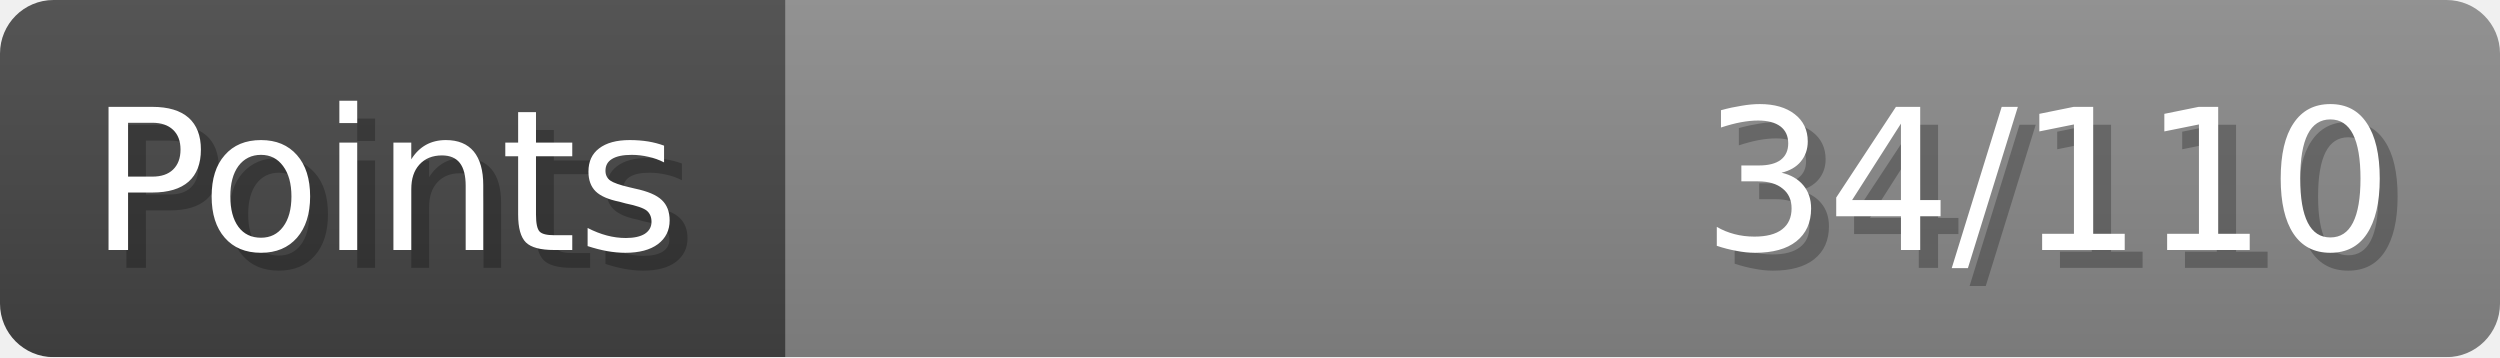
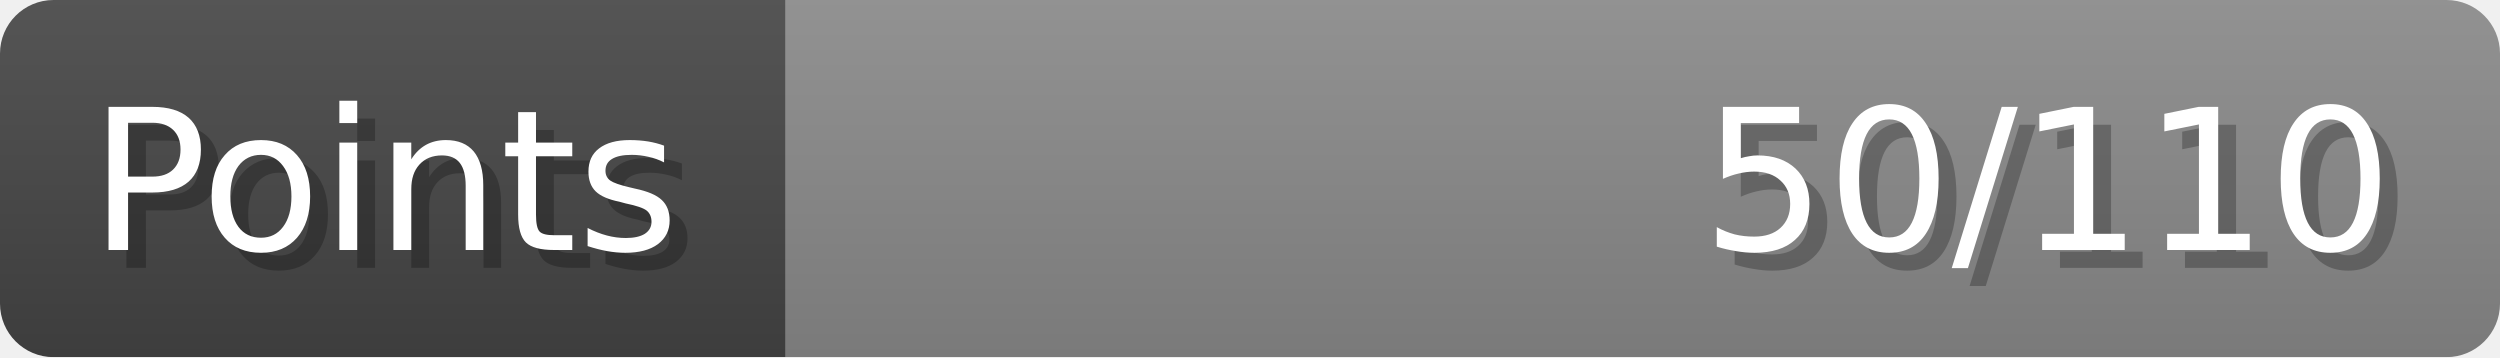
- <svg xmlns="http://www.w3.org/2000/svg" width="140px" height="20px" role="img" aria-label="Points: 34/110">
+ <svg xmlns="http://www.w3.org/2000/svg" width="140px" height="20px" role="img" aria-label="Points: 50/110">
  <linearGradient id="a" x2="0" y2="100%">
    <stop offset="0" stop-opacity=".1" stop-color="#EEE" />
    <stop offset="1" stop-opacity=".1" />
  </linearGradient>
  <mask id="m">
    <rect width="100%" height="100%" rx="3" fill="#FFF" />
  </mask>
  <g mask="url(#m)">
    <rect x="0" y="0" width="44" height="20" fill="#444" />
    <svg x="44" y="0" width="96" height="20">
      <rect width="100%" height="100%" fill="#888888" />
      <rect width="0%" height="100%" fill="#33CC11" transform="">
-         <animate attributeName="width" begin="0.5s" dur="600ms" from="0%" to="30%" repeatCount="1" fill="freeze" calcMode="spline" keyTimes="0; 1" keySplines="0.3, 0.61, 0.355, 1" />
+         <animate attributeName="width" begin="0.5s" dur="600ms" from="0%" to="45%" repeatCount="1" fill="freeze" calcMode="spline" keyTimes="0; 1" keySplines="0.3, 0.61, 0.355, 1" />
      </rect>
    </svg>
    <rect width="140" height="20" fill="url(#a)" />
  </g>
  <g aria-hidden="true" font-size="11" font-family="Verdana, DejaVu Sans, sans-serif" fill="#FFFFFF">
    <text x="6" y="15" fill="#000" opacity="0.25">Points</text>
    <text x="5" y="14">Points</text>
-     <text x="135" y="15" fill="#000" opacity="0.25" text-anchor="end">34/110</text>
-     <text x="134" y="14" text-anchor="end">34/110</text>
+     <text x="135" y="15" fill="#000" opacity="0.25" text-anchor="end">50/110</text>
+     <text x="134" y="14" text-anchor="end">50/110</text>
  </g>
</svg>
